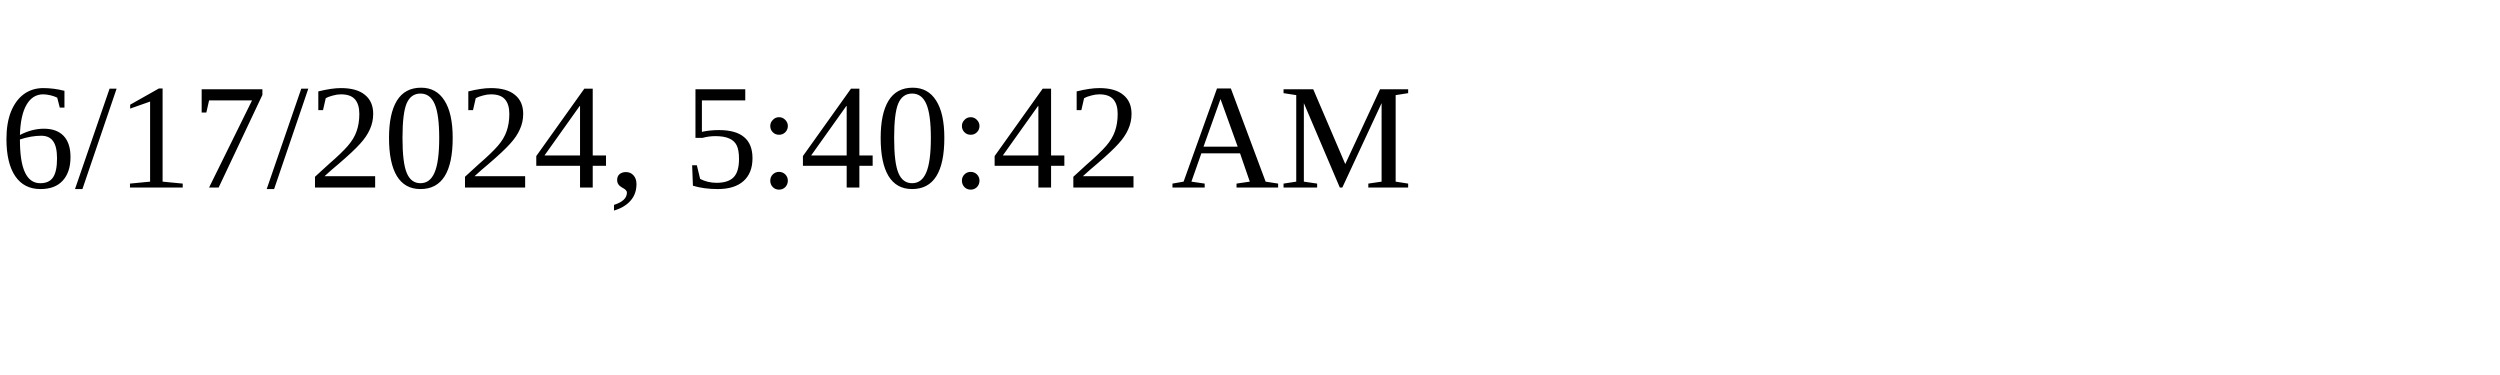
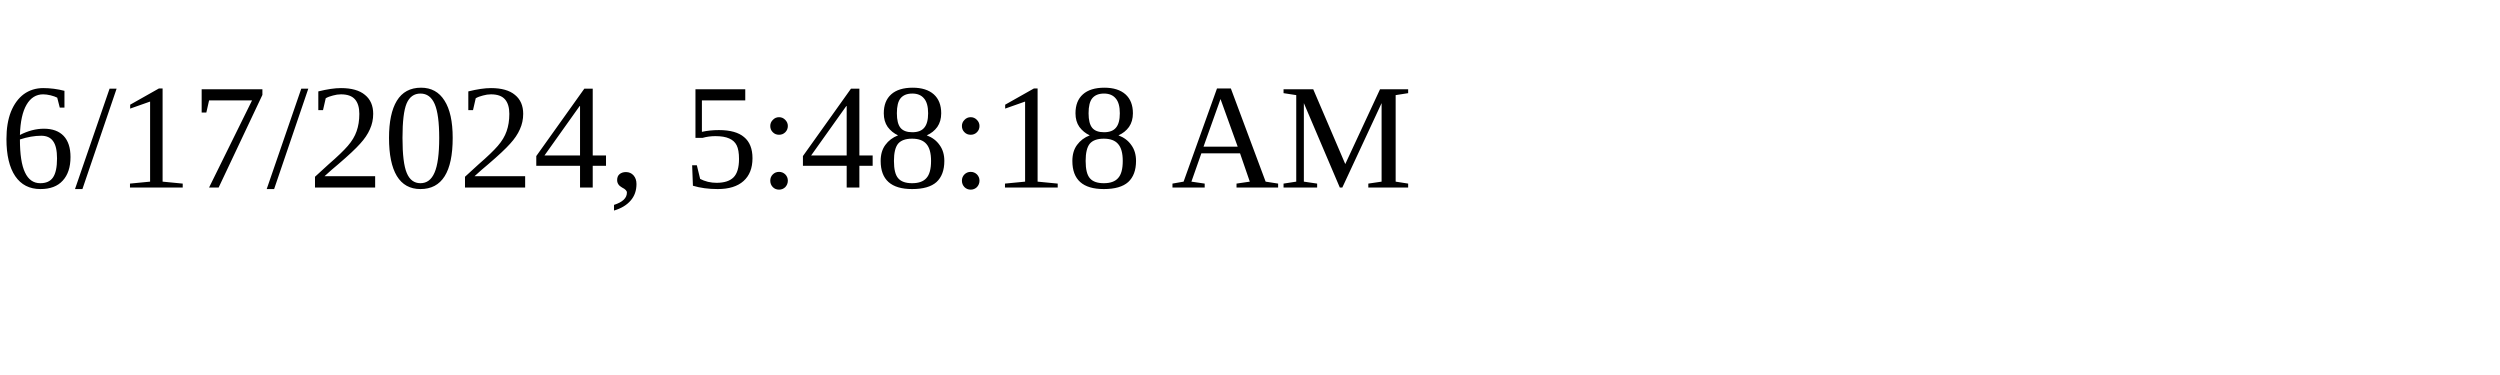
<svg xmlns="http://www.w3.org/2000/svg" height="30" width="200">
-   <text x="0" y="15">6/17/2024, 5:40:42 AM</text>
+   <text x="0" y="15">6/17/2024, 5:48:18 AM</text>
</svg>
